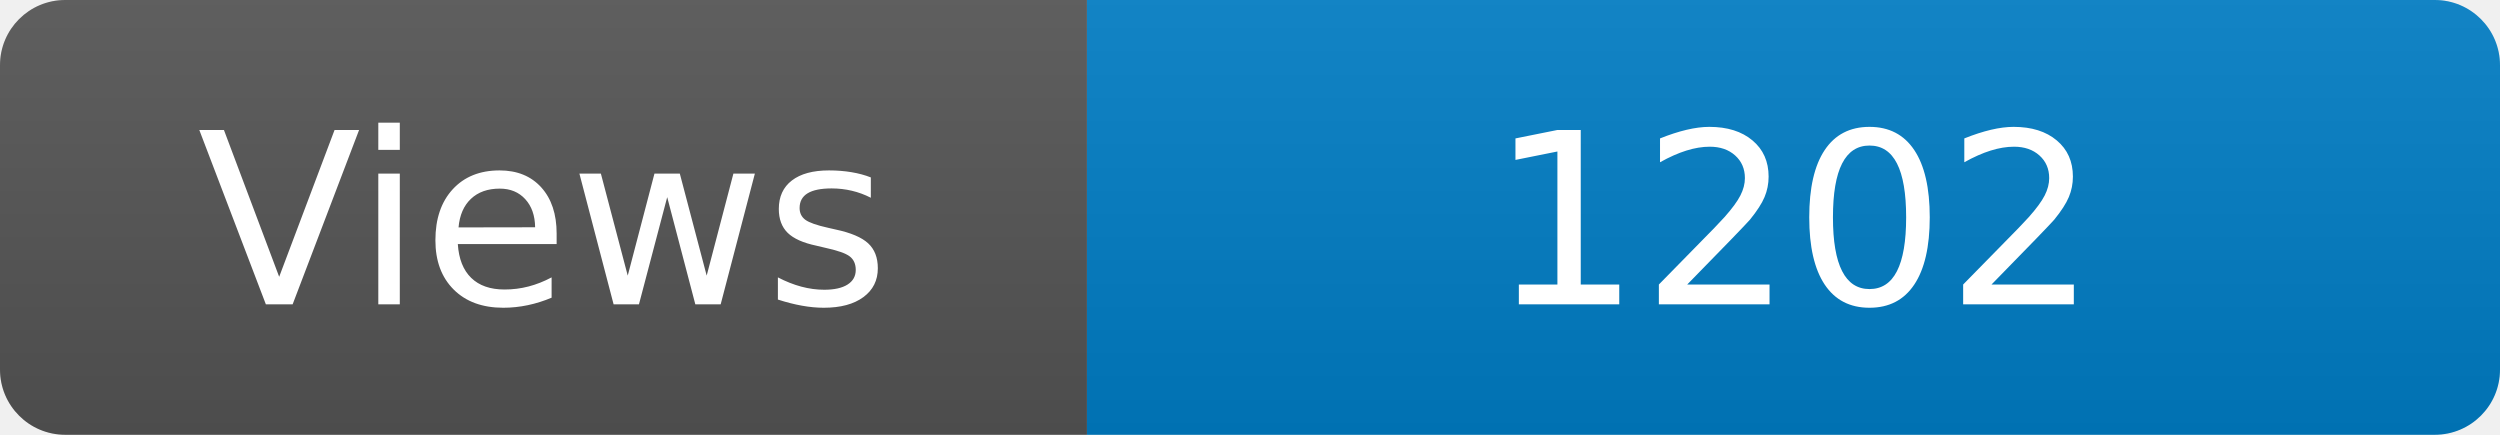
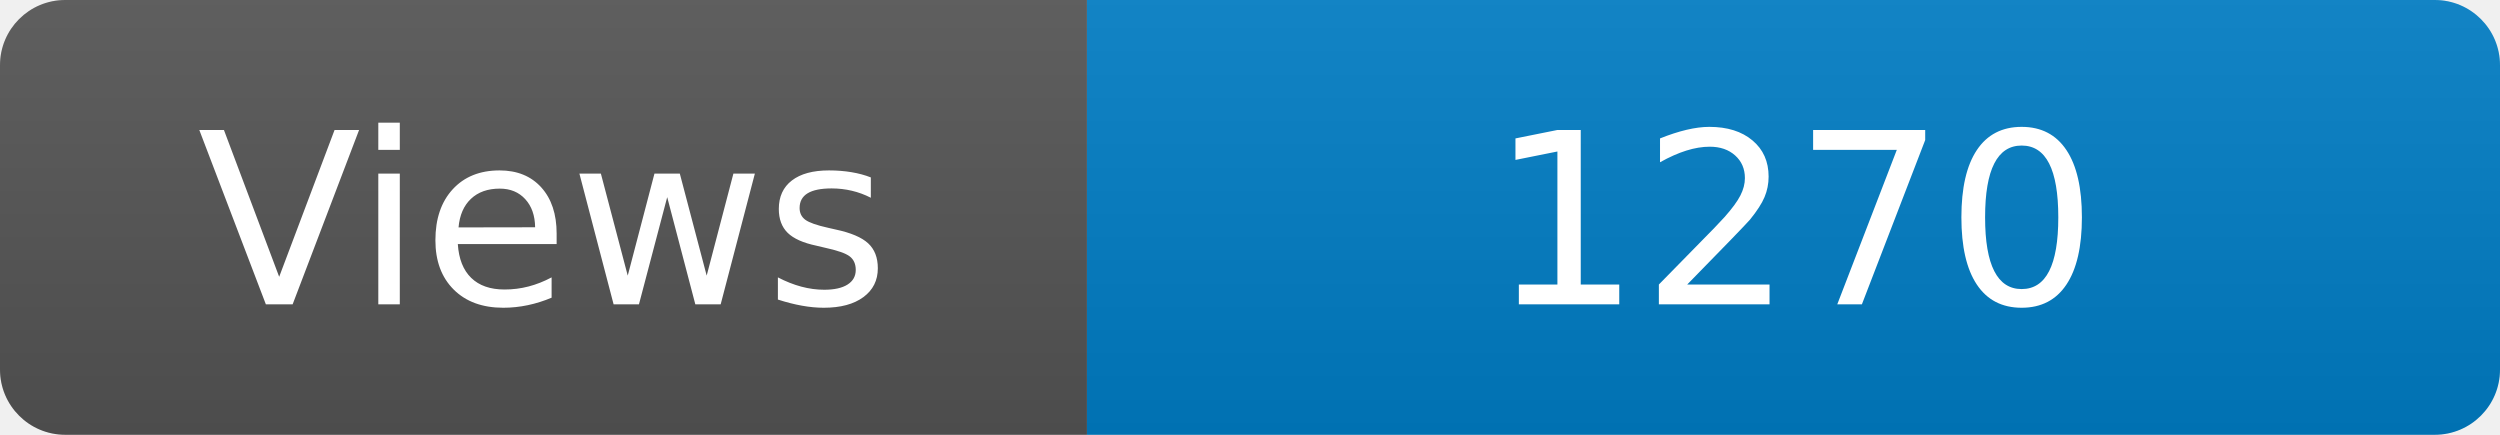
<svg xmlns="http://www.w3.org/2000/svg" width="115" height="20" role="img" aria-label="Maintained?: yes">
  <linearGradient id="s" x2="0" y2="100%">
    <stop offset="0" stop-color="#bbb" stop-opacity=".1" />
    <stop offset="1" stop-opacity=".1" />
  </linearGradient>
  <clipPath id="r">
    <rect width="115" height="20" rx="3" fill="#fff" />
  </clipPath>
  <g clip-path="url(#r)">
    <rect width="50" height="20" fill="#555" />
    <rect x="50" width="160" height="20" fill="#007ec6" />
    <rect width="115" height="20" fill="url(#s)" />
  </g>
  <g fill="#fff" text-anchor="middle" font-family="Verdana,Geneva,DejaVu Sans,sans-serif" font-size="110">
    <text x="250" y="140" transform="scale(.1)" fill="#fff">Views</text>
-     <text x="825" y="140" transform="scale(.1)" fill="#fff">1202</text>
+     <text x="825" y="140" transform="scale(.1)" fill="#fff">1270</text>
  </g>
</svg>
